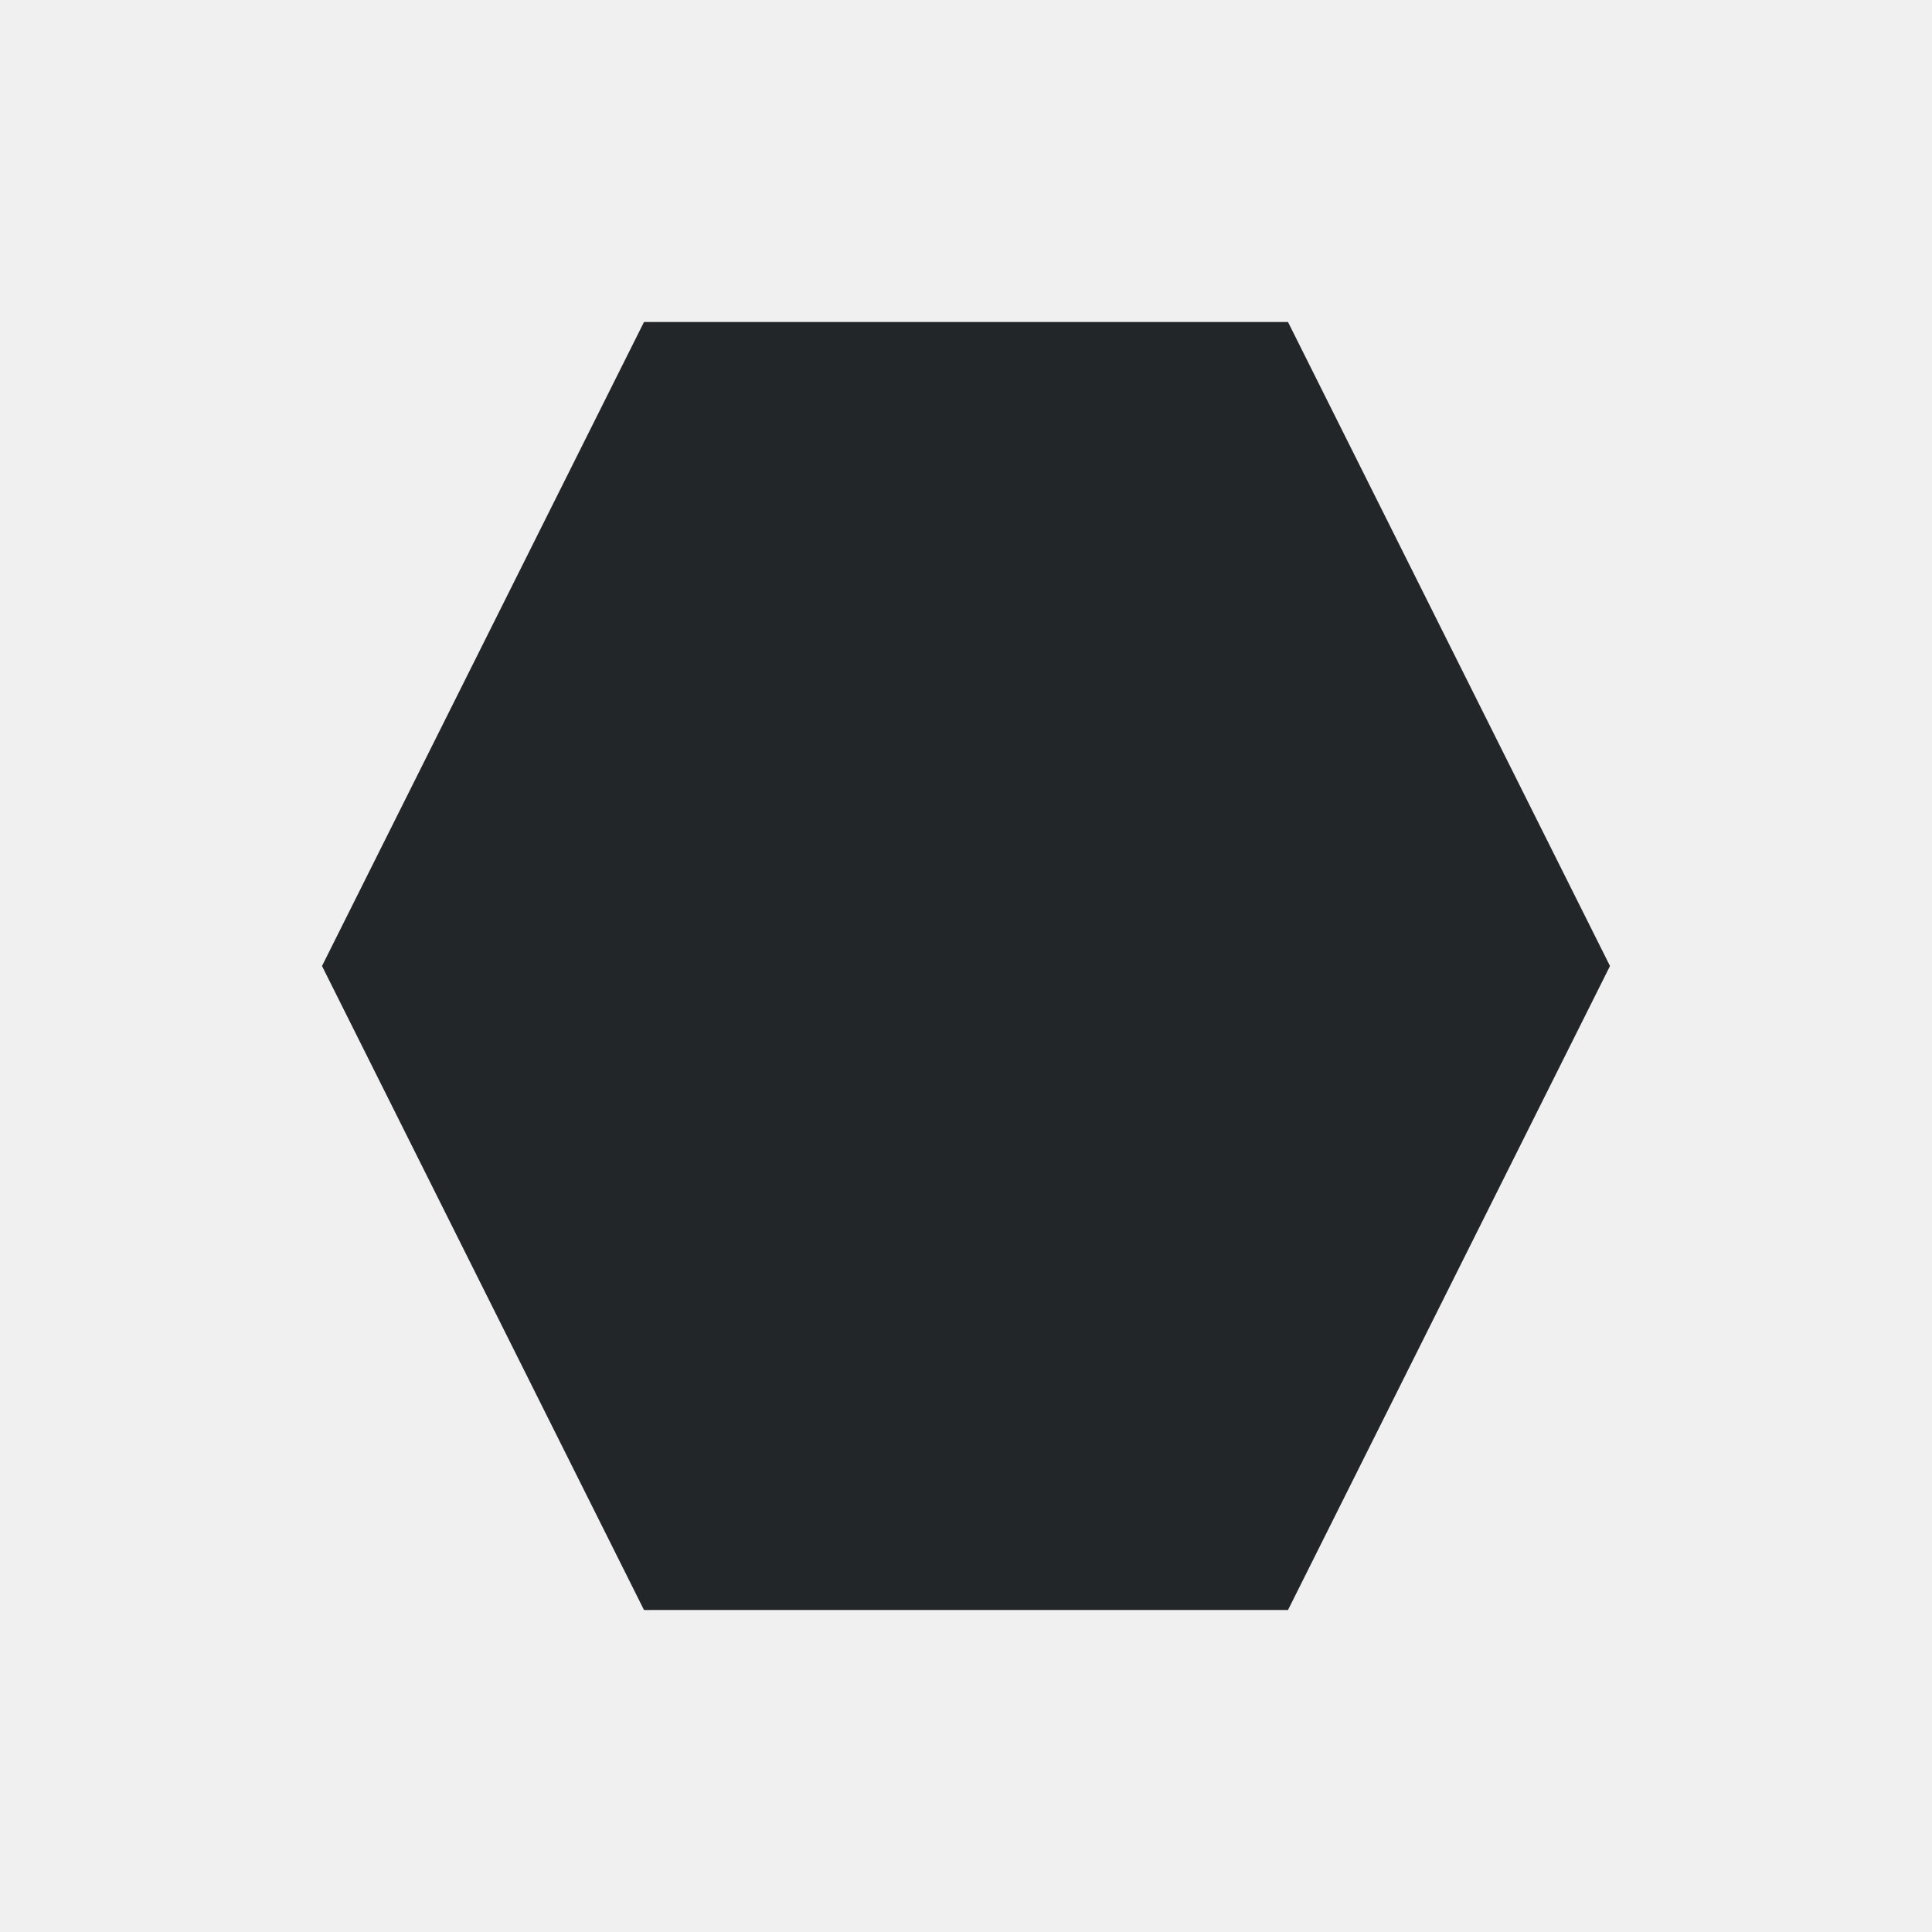
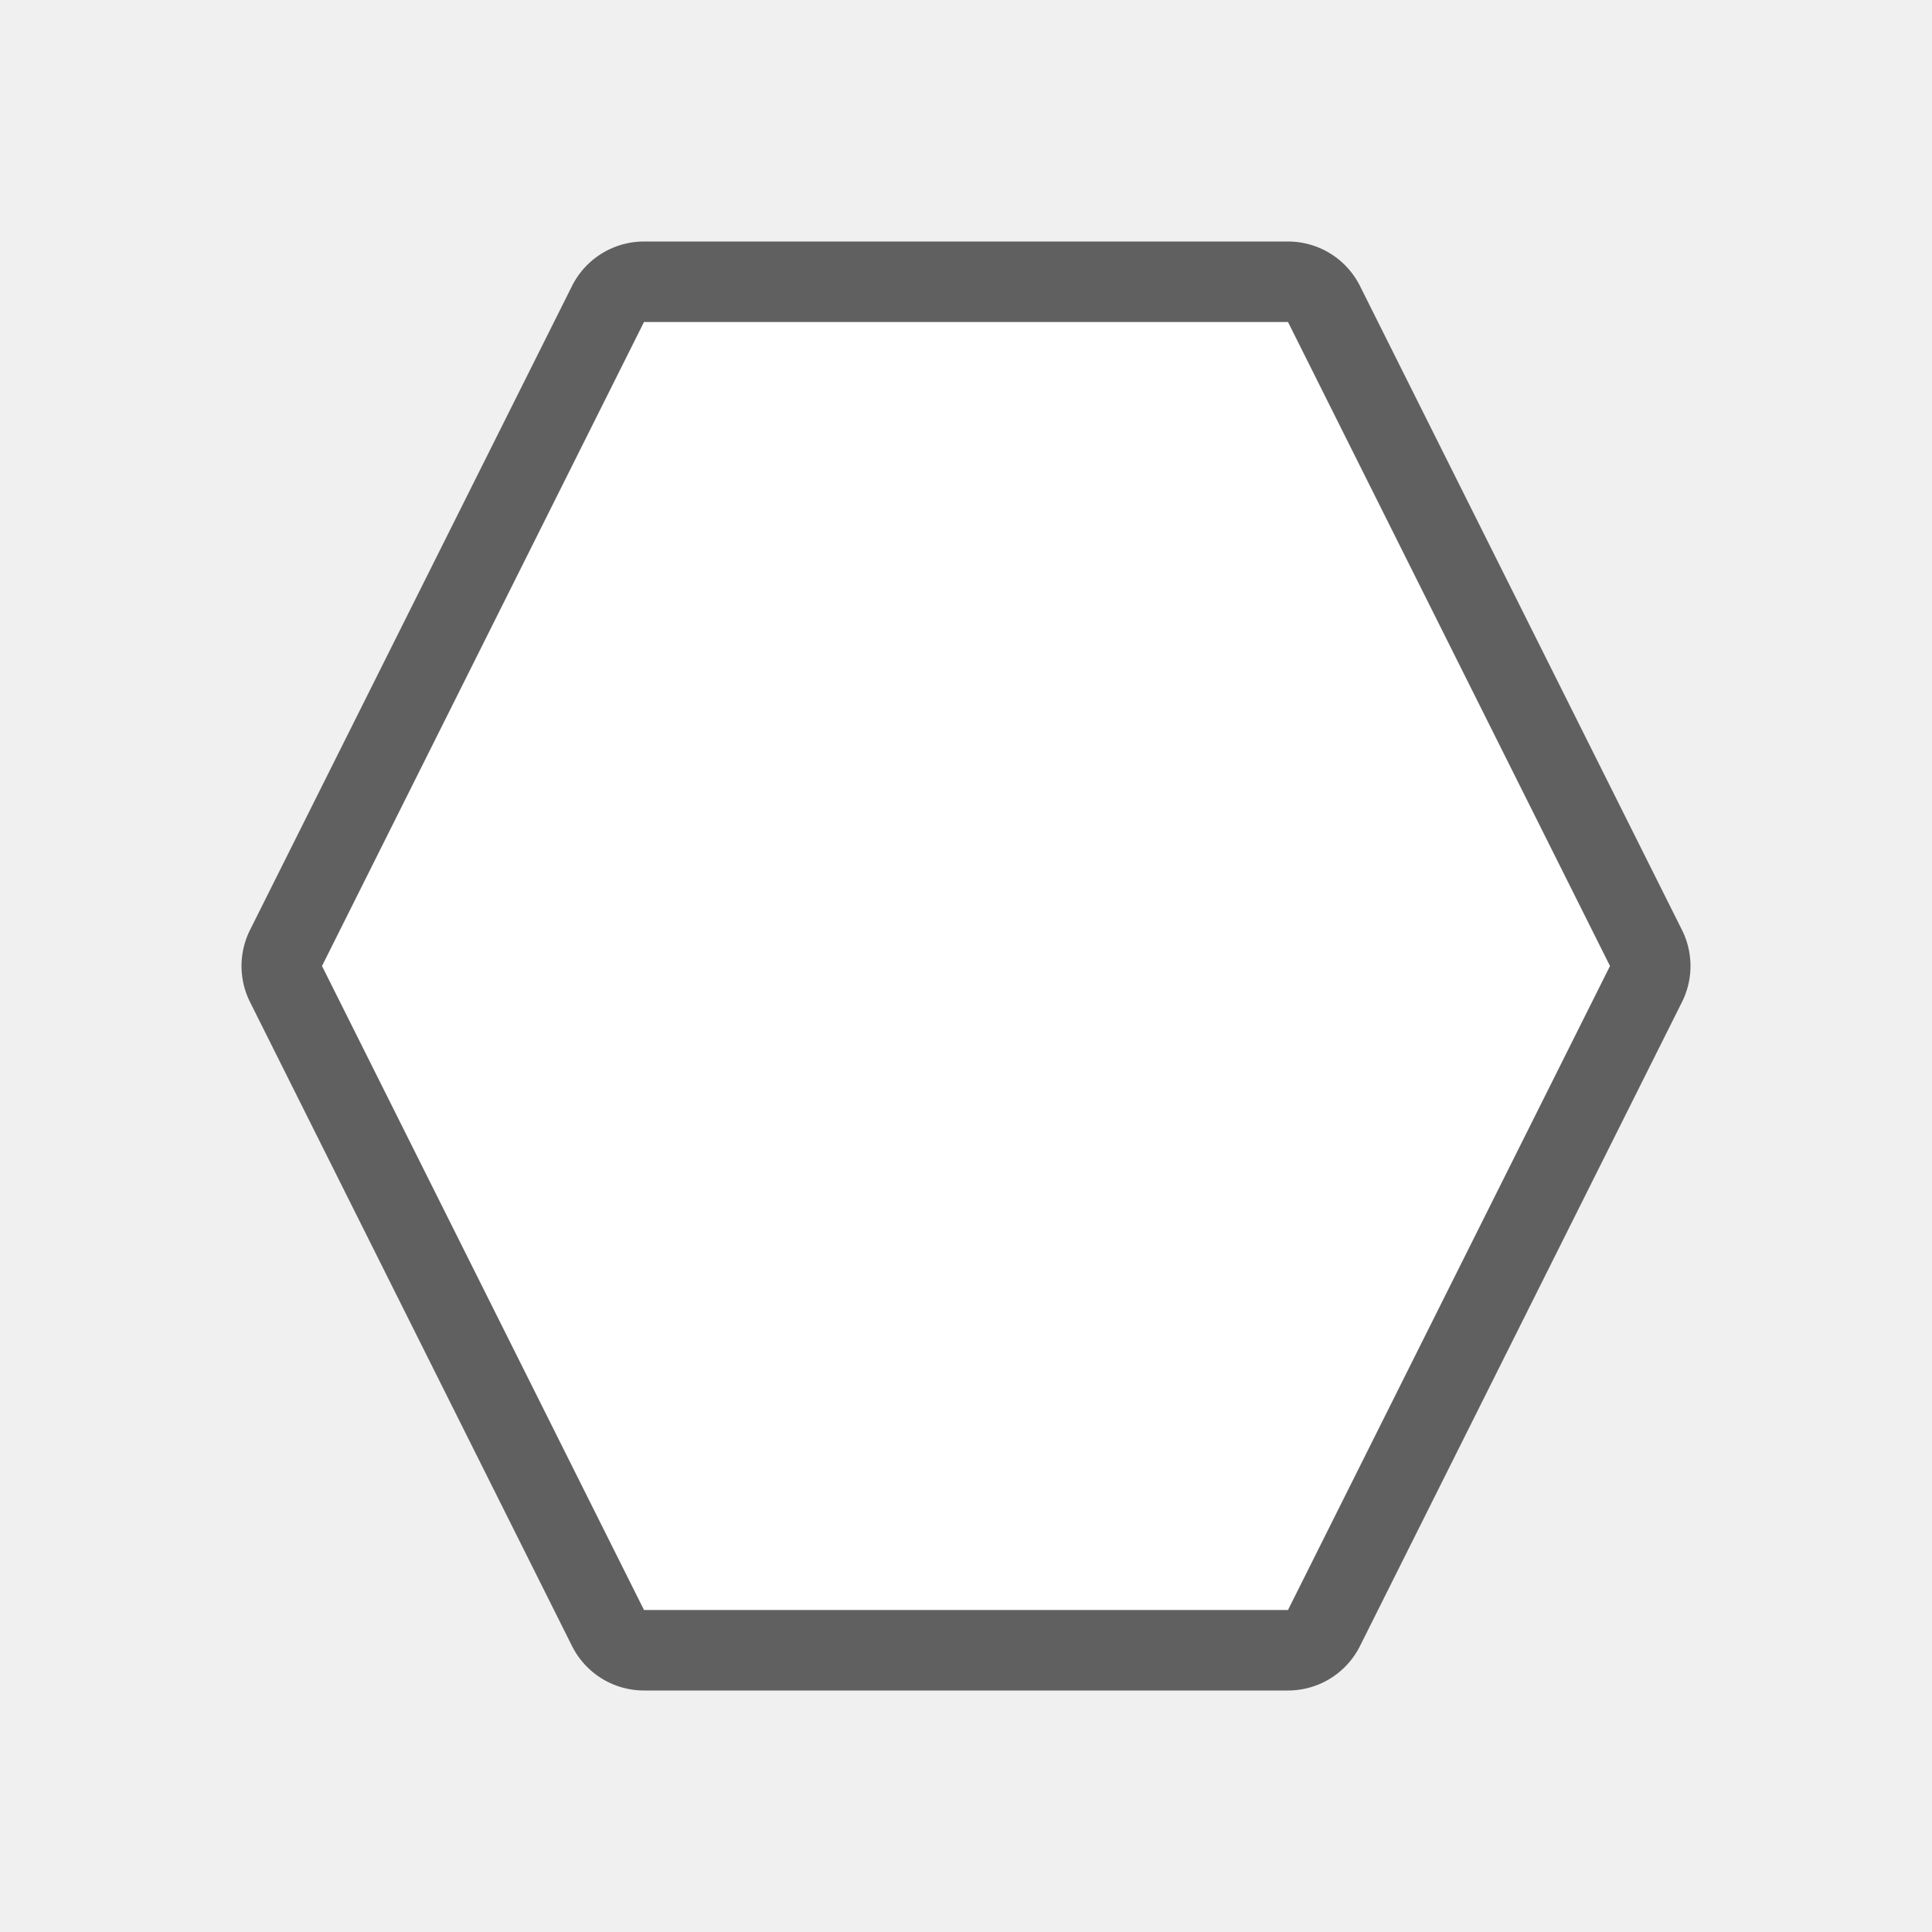
- <svg xmlns="http://www.w3.org/2000/svg" viewBox="0 0 24 24">
-   <path d="m8 4-4 8 4 8h8l4-8-4-8z" fill="#232629" />
+ <svg xmlns="http://www.w3.org/2000/svg" viewBox="0 0 24 24" version="1.1" id="svg4">
+   <defs id="defs8" />
+   <path style="fill:#000000;stroke:#000000;opacity:0.6;stroke-width:2;stroke-miterlimit:4;stroke-dasharray:none;stroke-linejoin:round" id="path817" fill="#232629" d="m8 4-4 8 4 8h8l4-8-4-8z" />
+   <path d="m8 4-4 8 4 8h8l4-8-4-8z" fill="#232629" id="path2" style="fill:#ffffff" />
</svg>
